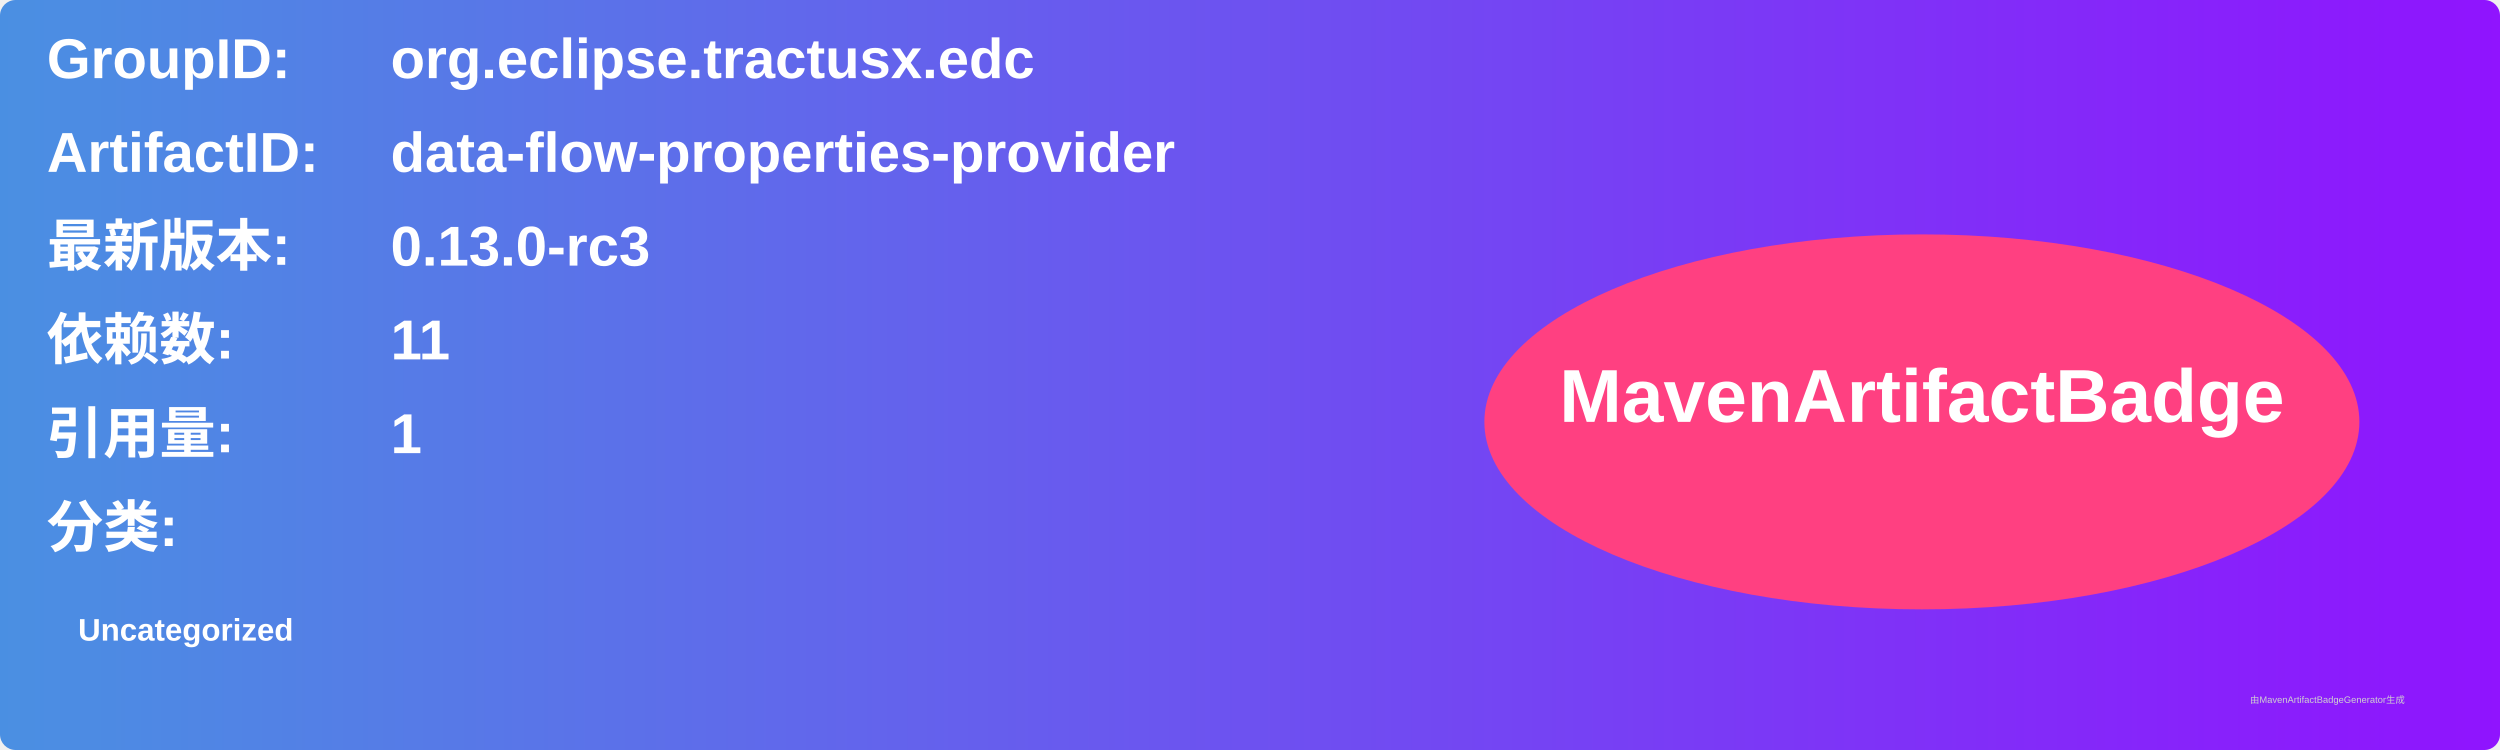
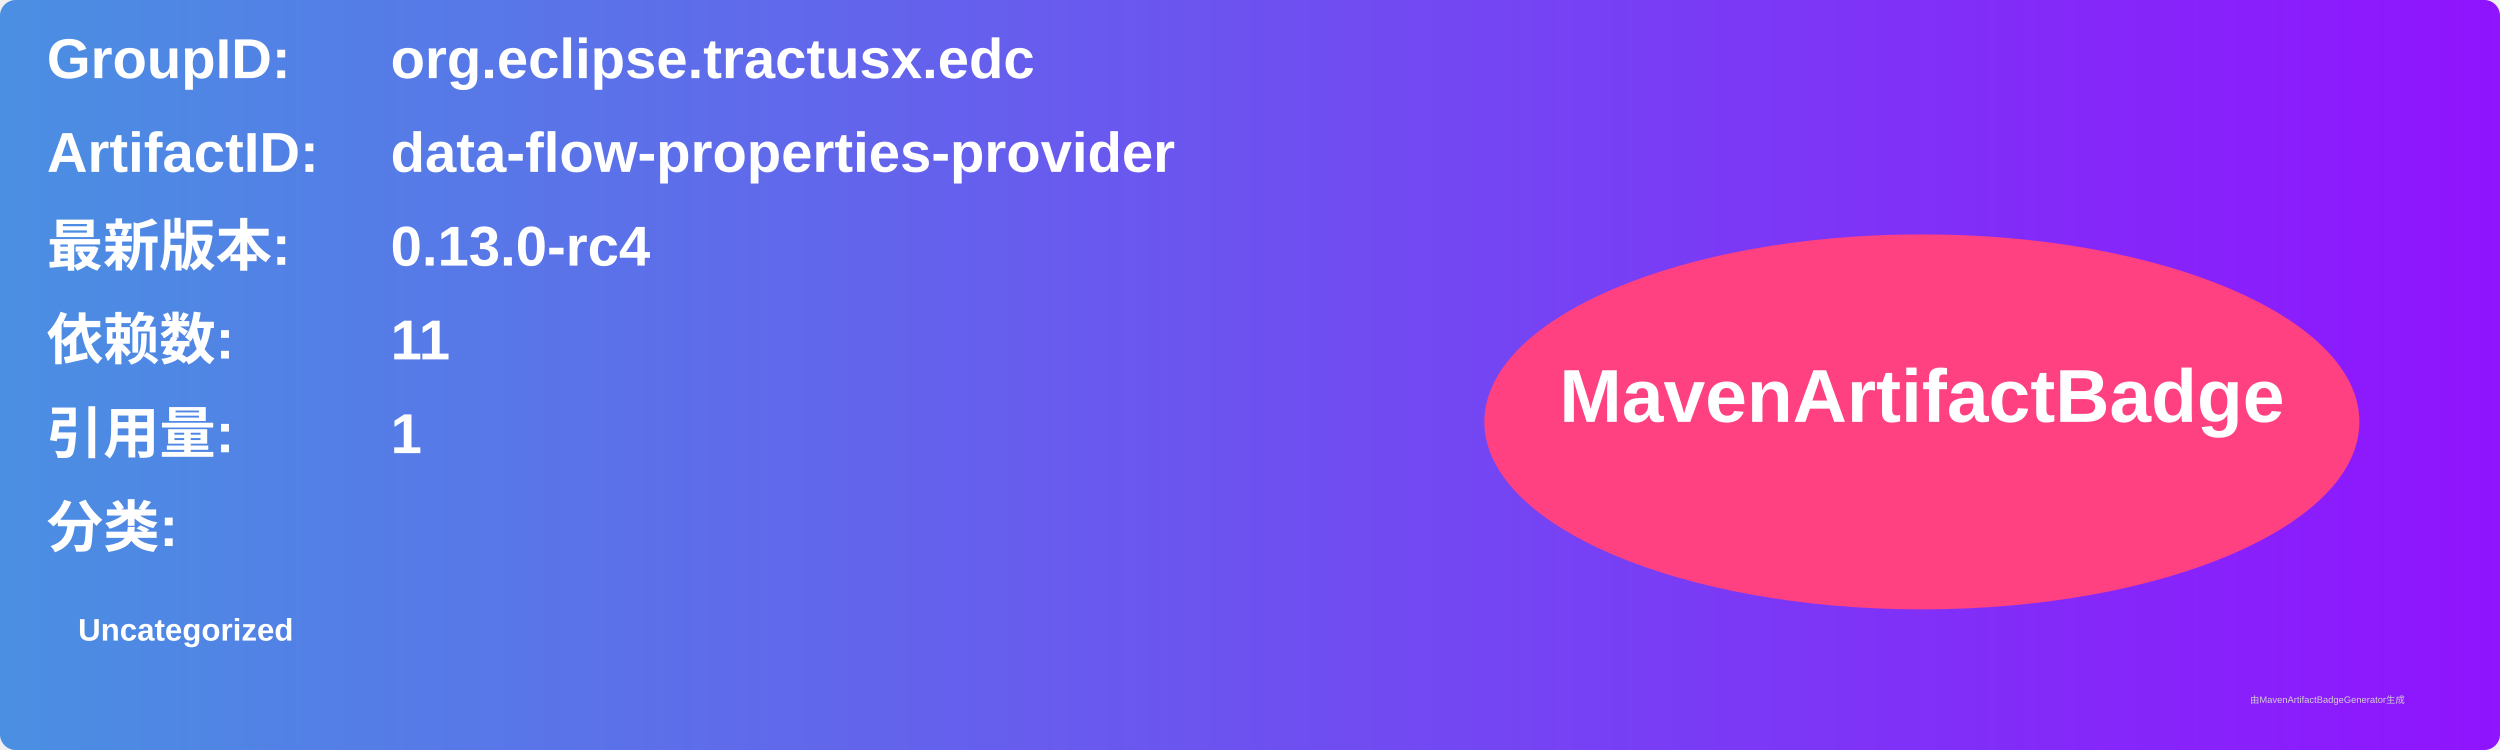
<svg xmlns="http://www.w3.org/2000/svg" width="800" height="240" viewBox="0 0 800 240">
  <linearGradient id="grad" x1="0%" y1="0%" x2="100%" y2="0%">
    <stop offset="0%" stop-color="#4a90e2" />
    <stop offset="100%" stop-color="#9013fe" />
  </linearGradient>
  <rect width="100%" height="100%" rx="5" ry="5" fill="url(#grad)" />
  <g transform="translate(15, 15)">
    <text x="0" y="10" font-family="Arial" font-size="18" fill="white" font-weight="bold" width="260">GroupID:</text>
    <text x="110" y="10" font-family="Arial" font-size="18" fill="white" font-weight="bold" width="460">org.eclipse.tractusx.edc</text>
    <text x="0" y="40" font-family="Arial" font-size="18" fill="white" font-weight="bold" width="260">ArtifactID:</text>
    <text x="110" y="40" font-family="Arial" font-size="18" fill="white" font-weight="bold" width="460">data-flow-properties-provider</text>
    <text x="0" y="70" font-family="Arial" font-size="18" fill="white" font-weight="bold">最新版本:</text>
    <text x="110" y="70" font-family="Arial" font-size="18" fill="white" font-weight="bold">
-       <tspan font-weight="bold">0.13.0-rc3</tspan>
+       <tspan font-weight="bold">0.13.0-rc4</tspan>
    </text>
    <text x="0" y="100" font-family="Arial" font-size="18" fill="white" font-weight="bold">依赖数: </text>
    <text x="110" y="100" font-family="Arial" font-size="18" fill="white">
      <tspan font-weight="bold">11</tspan>
    </text>
    <text x="0" y="130" font-family="Arial" font-size="18" fill="white" font-weight="bold">引用量: </text>
    <text x="110" y="130" font-family="Arial" font-size="18" fill="white">
      <tspan font-weight="bold">1</tspan>
    </text>
    <text x="0" y="160" font-family="Arial" font-size="18" fill="white" font-weight="bold">分类:</text>
    <text x="10" y="190" font-family="Arial" font-size="10" fill="white">
      <tspan font-weight="bold">Uncategorized</tspan>
    </text>
    <ellipse cx="600" cy="120" rx="140" ry="60" fill="#ff4081" />
    <text x="600" y="120" text-anchor="middle" font-family="Arial" font-size="24" fill="white" font-weight="bold">MavenArtifactBadge</text>
  </g>
  <text x="720" y="225" font-family="Arial" font-size="3" fill="#d0d0d0">由MavenArtifactBadgeGenerator生成</text>
</svg>
